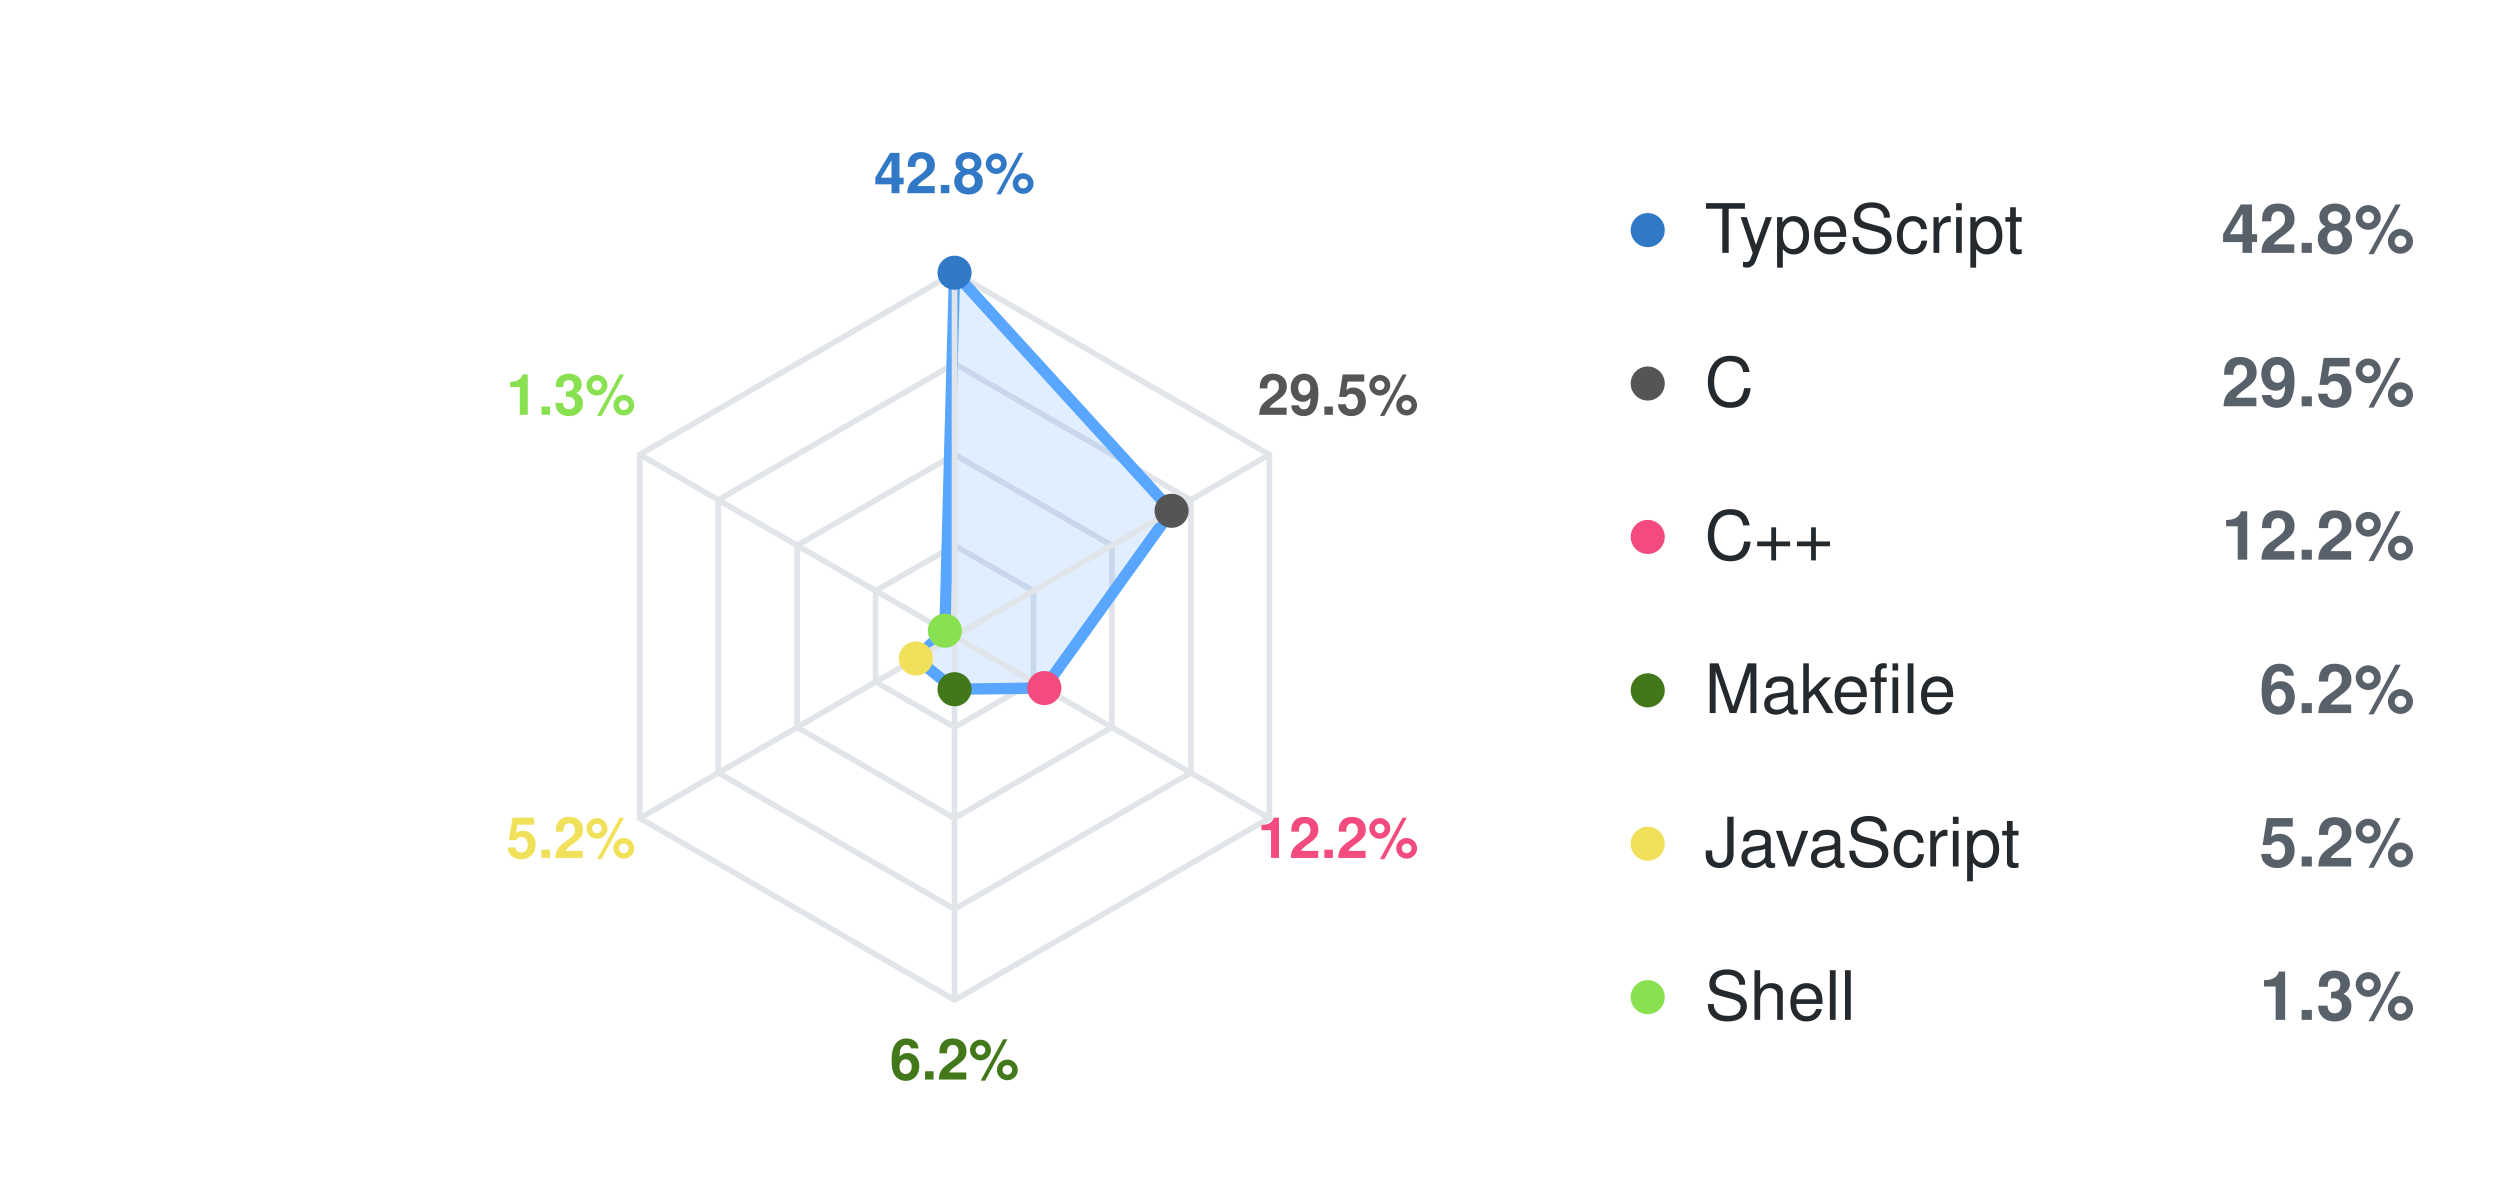
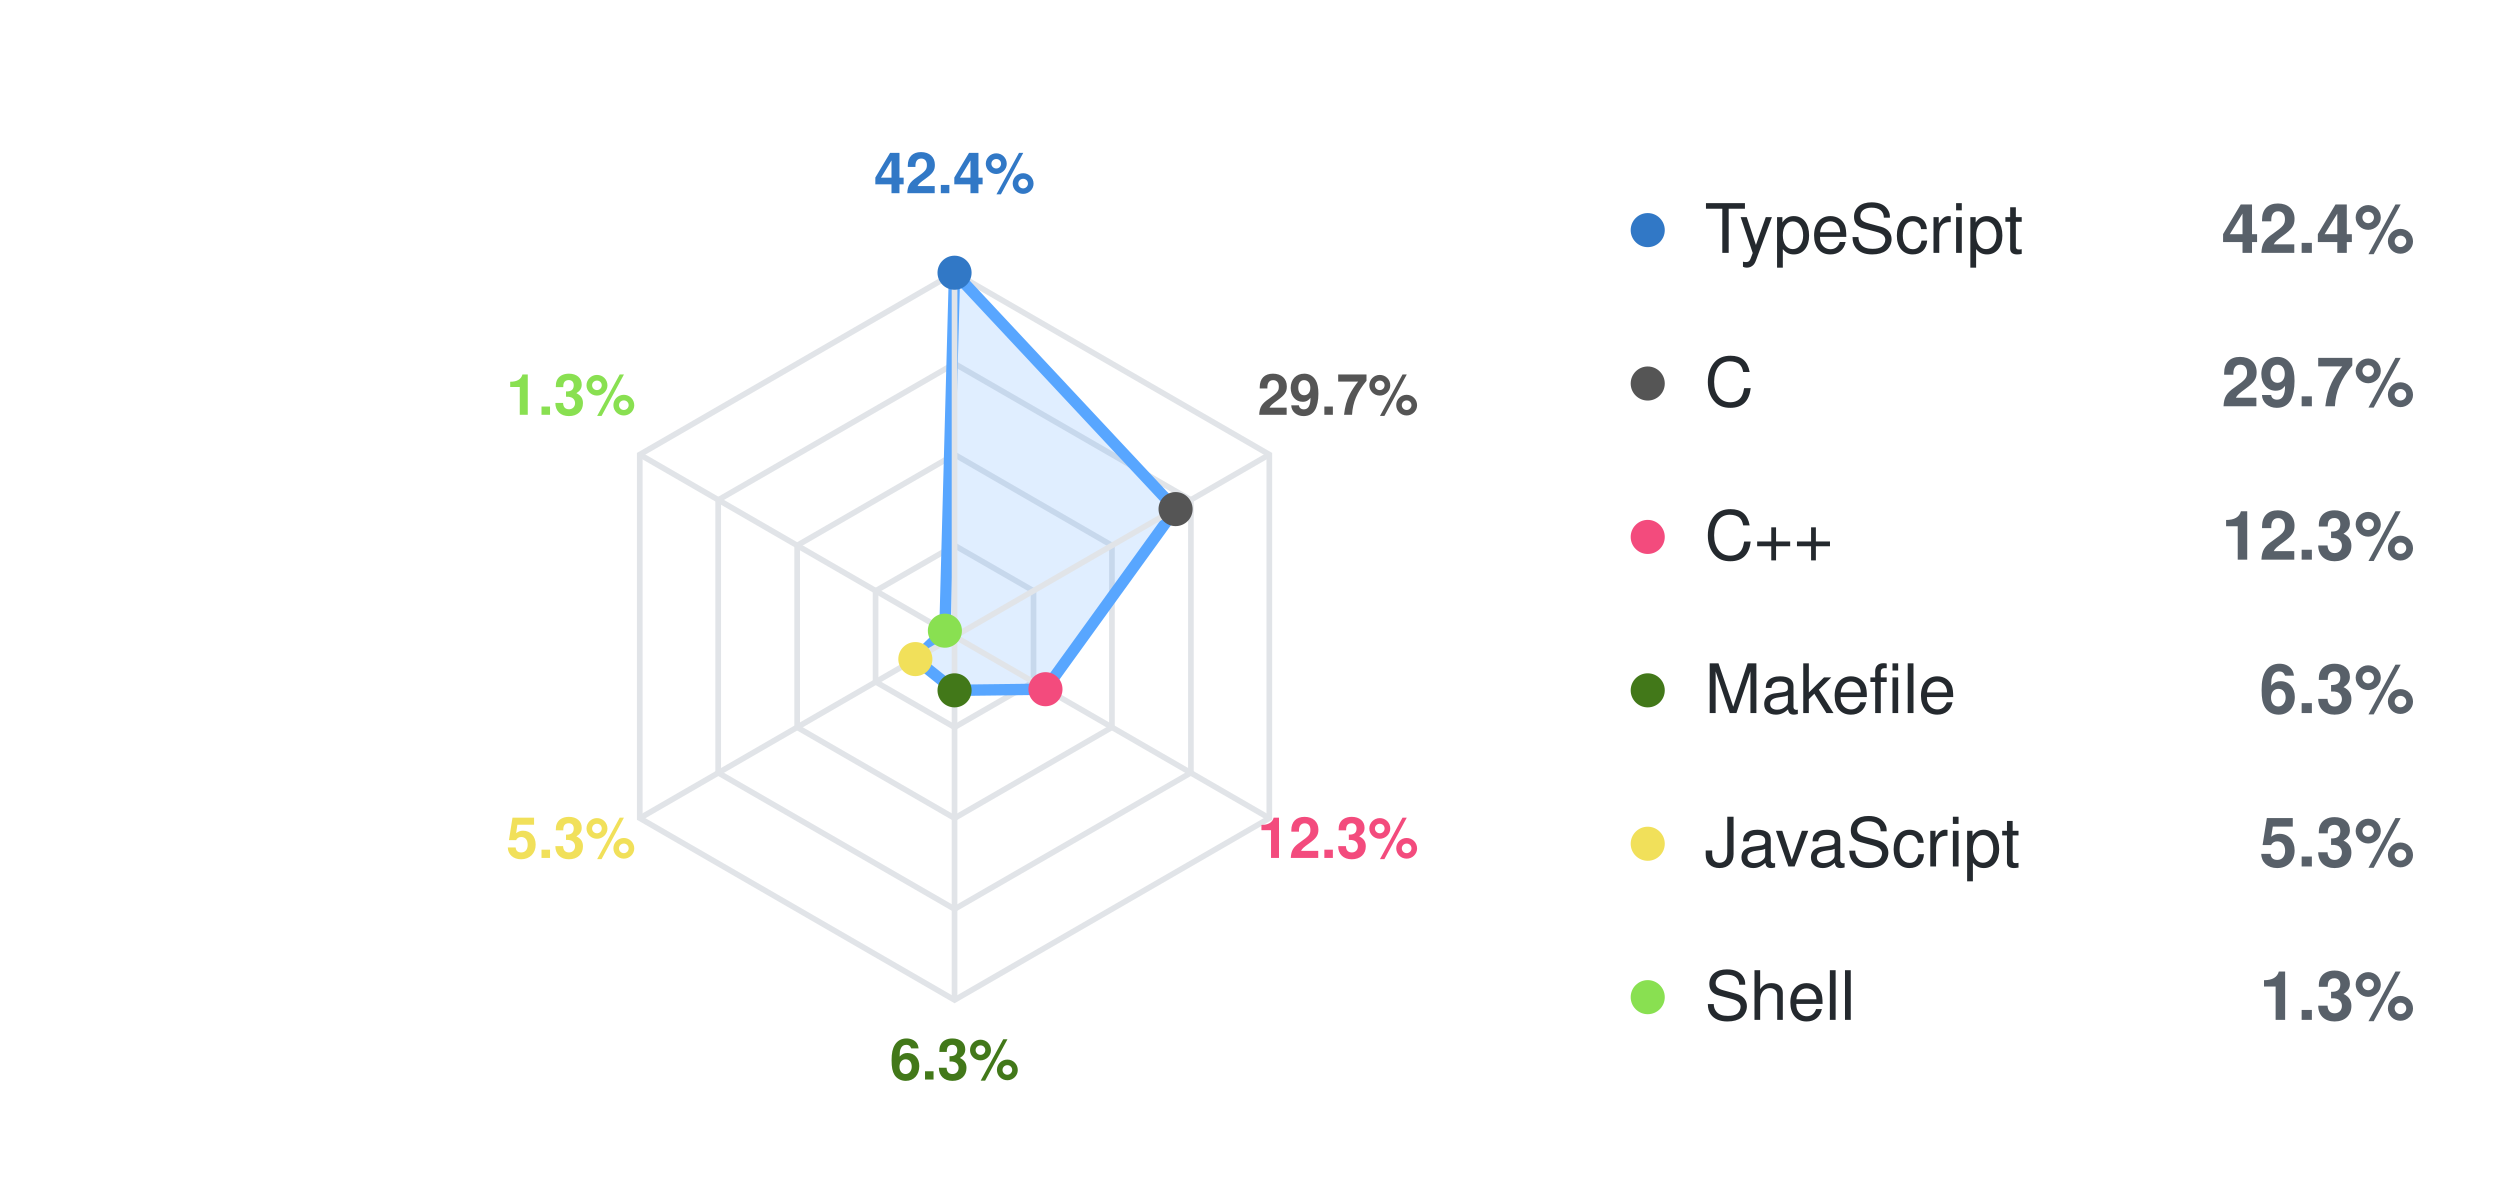
<svg xmlns="http://www.w3.org/2000/svg" id="gh-dark-mode-only" width="440" height="210">
  <style>
svg {
  font-family: -apple-system, BlinkMacSystemFont, Segoe UI, Helvetica, Arial, sans-serif, Apple Color Emoji, Segoe UI Emoji;
}

.grid {
  fill: none;
  stroke: rgb(225, 228, 232);
  stroke-width: 1px;
}

#gh-dark-mode-only:target .grid {
  stroke: rgba(110, 118, 129, 0.4);
}

.axis {
  stroke: rgb(225, 228, 232);
  stroke-width: 1px;
}

#gh-dark-mode-only:target .axis {
  stroke: rgba(110, 118, 129, 0.4);
}

.axis-label {
  font-size: 10px;
  font-weight: 600;
}

.legend-name {
  font-size: 12px;
  fill: rgb(36, 41, 46);
}

#gh-dark-mode-only:target .legend-name {
  fill: #c9d1d9;
}

.legend-percent {
  font-size: 12px;
  font-weight: 600;
  fill: rgb(88, 96, 105);
}

#gh-dark-mode-only:target .legend-percent {
  fill: #8b949e;
}

.dim {
  font-size: 13px;
  fill: rgb(88, 96, 105);
}

#gh-dark-mode-only:target .dim {
  fill: #8b949e;
}
</style>
  <polygon class="grid" points="168.0,96.0 181.9,104.0 181.9,120.0 168.0,128.0 154.1,120.0 154.1,104.0" />
  <polygon class="grid" points="168.0,80.0 195.7,96.0 195.7,128.0 168.0,144.0 140.3,128.0 140.3,96.0" />
  <polygon class="grid" points="168.0,64.0 209.6,88.0 209.6,136.0 168.0,160.0 126.4,136.0 126.4,88.0" />
  <polygon class="grid" points="168.0,48.0 223.4,80.0 223.4,144.0 168.0,176.0 112.6,144.0 112.6,80.0" />
-   <polygon fill="#58a6ff" fill-opacity="0.18" stroke="#58a6ff" stroke-width="2" stroke-linejoin="round" points="168.0,48.0 206.2,89.9 183.8,121.1 168.0,121.3 161.2,115.9 166.3,111.0" />
+   <polygon fill="#58a6ff" fill-opacity="0.18" stroke="#58a6ff" stroke-width="2" stroke-linejoin="round" points="168.0,48.0 206.9,89.6 184.0,121.3 168.0,121.5 161.1,116.0 166.3,111.0" />
  <line class="axis" x1="168.0" y1="112.0" x2="168.0" y2="48.0" />
  <circle cx="168.0" cy="48.0" r="3" fill="#3178c6" />
  <text x="168.0" y="34.0" text-anchor="middle" class="axis-label" fill="#3178c6">
-     <tspan font-weight="600">42.8%</tspan>
+     <tspan font-weight="600">42.4%</tspan>
  </text>
  <line class="axis" x1="168.0" y1="112.0" x2="223.4" y2="80.0" />
-   <circle cx="206.2" cy="89.9" r="3" fill="#555555" />
+   <circle cx="206.9" cy="89.6" r="3" fill="#555555" />
  <text x="235.5" y="73.0" text-anchor="middle" class="axis-label" fill="#555555">
-     <tspan font-weight="600">29.5%</tspan>
+     <tspan font-weight="600">29.7%</tspan>
  </text>
  <line class="axis" x1="168.0" y1="112.0" x2="223.4" y2="144.0" />
-   <circle cx="183.8" cy="121.1" r="3" fill="#f34b7d" />
+   <circle cx="184.0" cy="121.3" r="3" fill="#f34b7d" />
  <text x="235.5" y="151.0" text-anchor="middle" class="axis-label" fill="#f34b7d">
-     <tspan font-weight="600">12.2%</tspan>
+     <tspan font-weight="600">12.3%</tspan>
  </text>
  <line class="axis" x1="168.0" y1="112.0" x2="168.0" y2="176.0" />
-   <circle cx="168.0" cy="121.3" r="3" fill="#427819" />
+   <circle cx="168.0" cy="121.5" r="3" fill="#427819" />
  <text x="168.0" y="190.0" text-anchor="middle" class="axis-label" fill="#427819">
-     <tspan font-weight="600">6.2%</tspan>
+     <tspan font-weight="600">6.3%</tspan>
  </text>
  <line class="axis" x1="168.0" y1="112.0" x2="112.6" y2="144.0" />
-   <circle cx="161.2" cy="115.9" r="3" fill="#f1e05a" />
+   <circle cx="161.1" cy="116.0" r="3" fill="#f1e05a" />
  <text x="100.5" y="151.0" text-anchor="middle" class="axis-label" fill="#f1e05a">
-     <tspan font-weight="600">5.2%</tspan>
+     <tspan font-weight="600">5.3%</tspan>
  </text>
  <line class="axis" x1="168.0" y1="112.0" x2="112.6" y2="80.0" />
  <circle cx="166.3" cy="111.0" r="3" fill="#89e051" />
  <text x="100.5" y="73.0" text-anchor="middle" class="axis-label" fill="#89e051">
    <tspan font-weight="600">1.3%</tspan>
  </text>
  <circle cx="290" cy="40.5" r="3" fill="#3178c6" />
  <text x="300" y="44.5" class="legend-name">TypeScript</text>
-   <text x="425" y="44.5" text-anchor="end" class="legend-percent">42.8%</text>
+   <text x="425" y="44.5" text-anchor="end" class="legend-percent">42.4%</text>
  <circle cx="290" cy="67.5" r="3" fill="#555555" />
  <text x="300" y="71.5" class="legend-name">C</text>
-   <text x="425" y="71.5" text-anchor="end" class="legend-percent">29.5%</text>
+   <text x="425" y="71.5" text-anchor="end" class="legend-percent">29.7%</text>
  <circle cx="290" cy="94.5" r="3" fill="#f34b7d" />
  <text x="300" y="98.5" class="legend-name">C++</text>
-   <text x="425" y="98.5" text-anchor="end" class="legend-percent">12.2%</text>
+   <text x="425" y="98.5" text-anchor="end" class="legend-percent">12.3%</text>
  <circle cx="290" cy="121.5" r="3" fill="#427819" />
  <text x="300" y="125.5" class="legend-name">Makefile</text>
-   <text x="425" y="125.5" text-anchor="end" class="legend-percent">6.2%</text>
+   <text x="425" y="125.5" text-anchor="end" class="legend-percent">6.3%</text>
  <circle cx="290" cy="148.5" r="3" fill="#f1e05a" />
  <text x="300" y="152.5" class="legend-name">JavaScript</text>
-   <text x="425" y="152.5" text-anchor="end" class="legend-percent">5.2%</text>
+   <text x="425" y="152.5" text-anchor="end" class="legend-percent">5.3%</text>
  <circle cx="290" cy="175.5" r="3" fill="#89e051" />
  <text x="300" y="179.5" class="legend-name">Shell</text>
  <text x="425" y="179.5" text-anchor="end" class="legend-percent">1.3%</text>
</svg>
